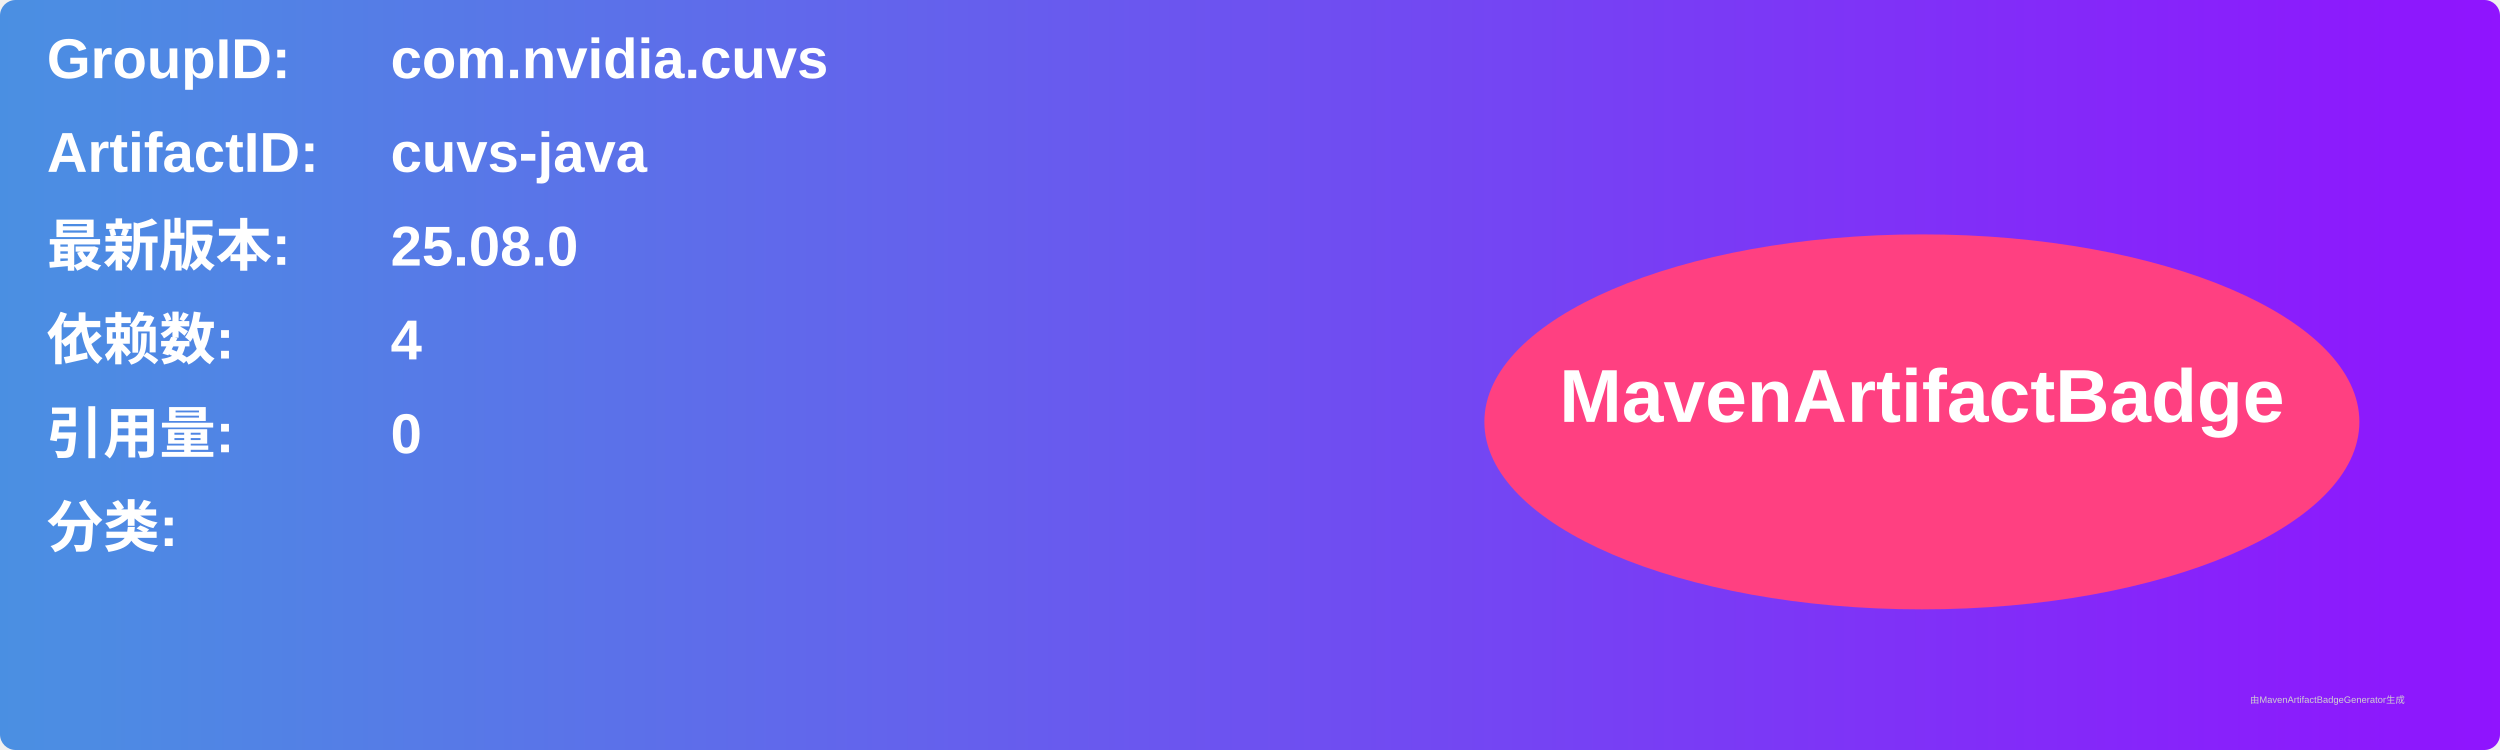
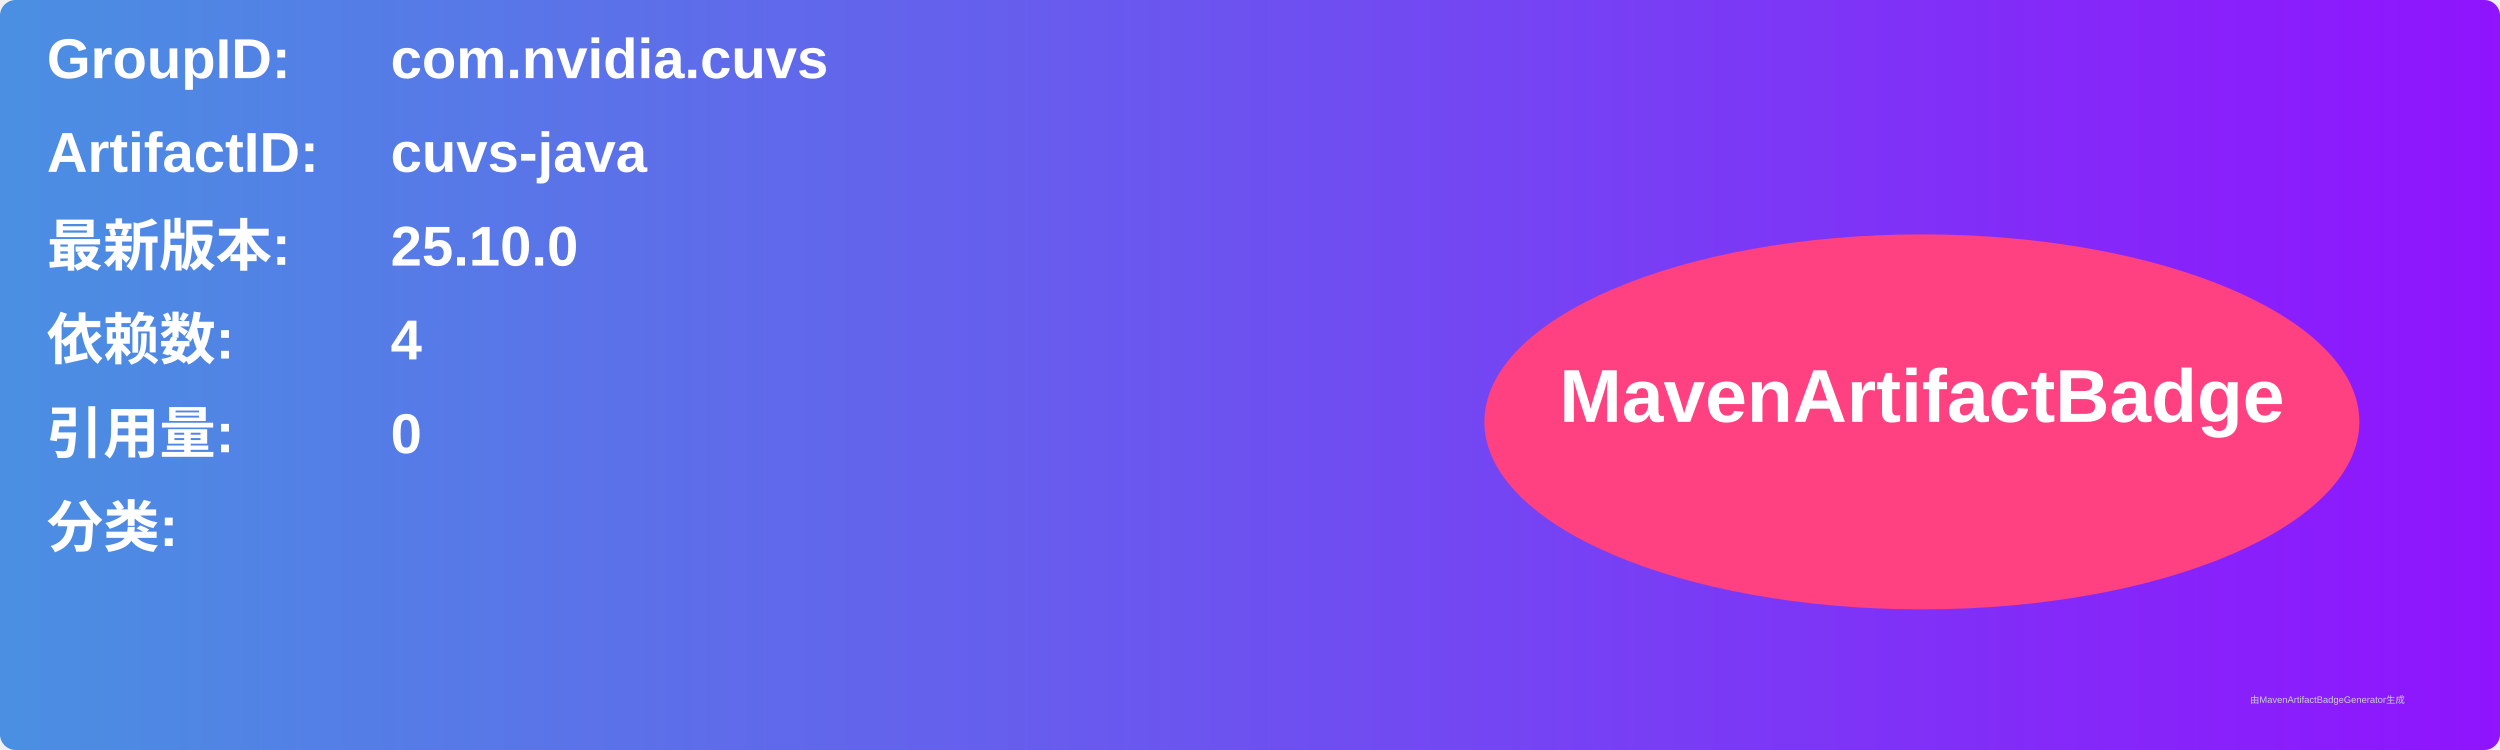
<svg xmlns="http://www.w3.org/2000/svg" width="800" height="240" viewBox="0 0 800 240">
  <linearGradient id="grad" x1="0%" y1="0%" x2="100%" y2="0%">
    <stop offset="0%" stop-color="#4a90e2" />
    <stop offset="100%" stop-color="#9013fe" />
  </linearGradient>
  <rect width="100%" height="100%" rx="5" ry="5" fill="url(#grad)" />
  <g transform="translate(15, 15)">
    <text x="0" y="10" font-family="Arial" font-size="18" fill="white" font-weight="bold" width="260">GroupID:</text>
    <text x="110" y="10" font-family="Arial" font-size="18" fill="white" font-weight="bold" width="460">com.nvidia.cuvs</text>
    <text x="0" y="40" font-family="Arial" font-size="18" fill="white" font-weight="bold" width="260">ArtifactID:</text>
    <text x="110" y="40" font-family="Arial" font-size="18" fill="white" font-weight="bold" width="460">cuvs-java</text>
    <text x="0" y="70" font-family="Arial" font-size="18" fill="white" font-weight="bold">最新版本:</text>
    <text x="110" y="70" font-family="Arial" font-size="18" fill="white" font-weight="bold">
-       <tspan font-weight="bold">25.08.0</tspan>
+       <tspan font-weight="bold">25.10.0</tspan>
    </text>
    <text x="0" y="100" font-family="Arial" font-size="18" fill="white" font-weight="bold">依赖数: </text>
    <text x="110" y="100" font-family="Arial" font-size="18" fill="white">
      <tspan font-weight="bold">4</tspan>
    </text>
    <text x="0" y="130" font-family="Arial" font-size="18" fill="white" font-weight="bold">引用量: </text>
    <text x="110" y="130" font-family="Arial" font-size="18" fill="white">
      <tspan font-weight="bold">0</tspan>
    </text>
    <text x="0" y="160" font-family="Arial" font-size="18" fill="white" font-weight="bold">分类:</text>
    <text x="10" y="190" font-family="Arial" font-size="10" fill="white">
      <tspan font-weight="bold" />
    </text>
    <ellipse cx="600" cy="120" rx="140" ry="60" fill="#ff4081" />
    <text x="600" y="120" text-anchor="middle" font-family="Arial" font-size="24" fill="white" font-weight="bold">MavenArtifactBadge</text>
  </g>
  <text x="720" y="225" font-family="Arial" font-size="3" fill="#d0d0d0">由MavenArtifactBadgeGenerator生成</text>
</svg>
